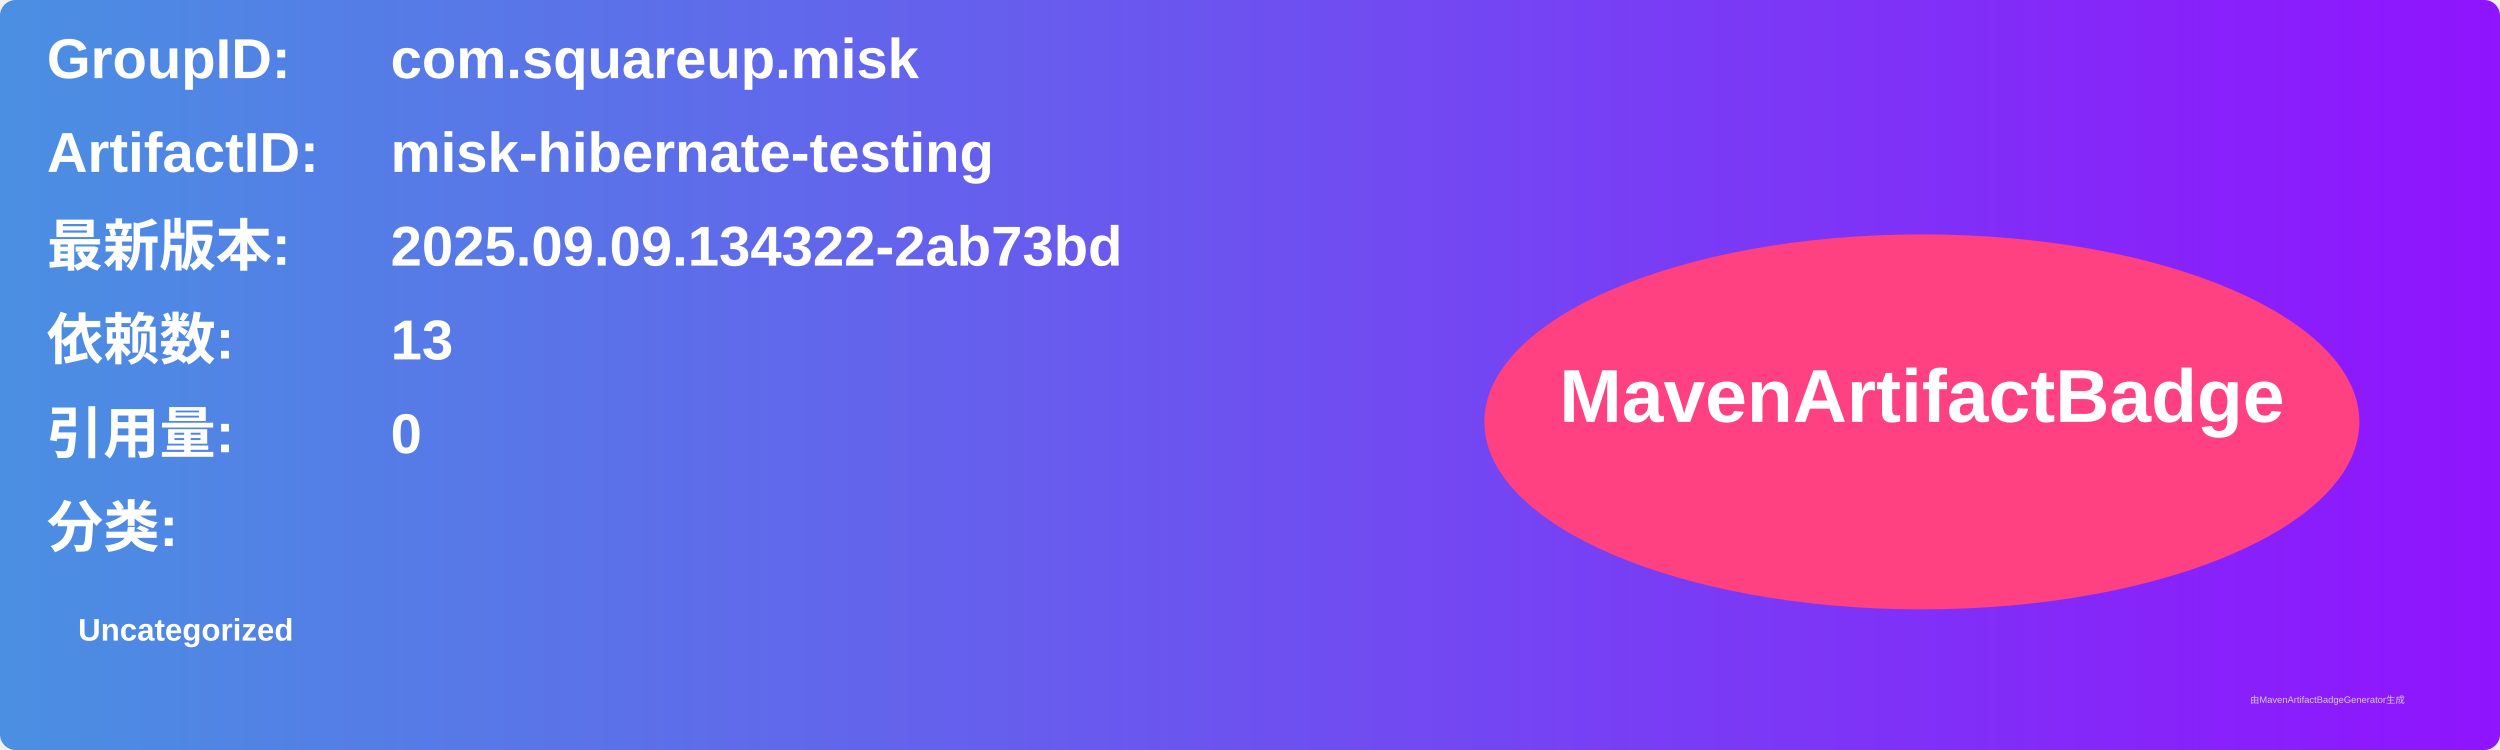
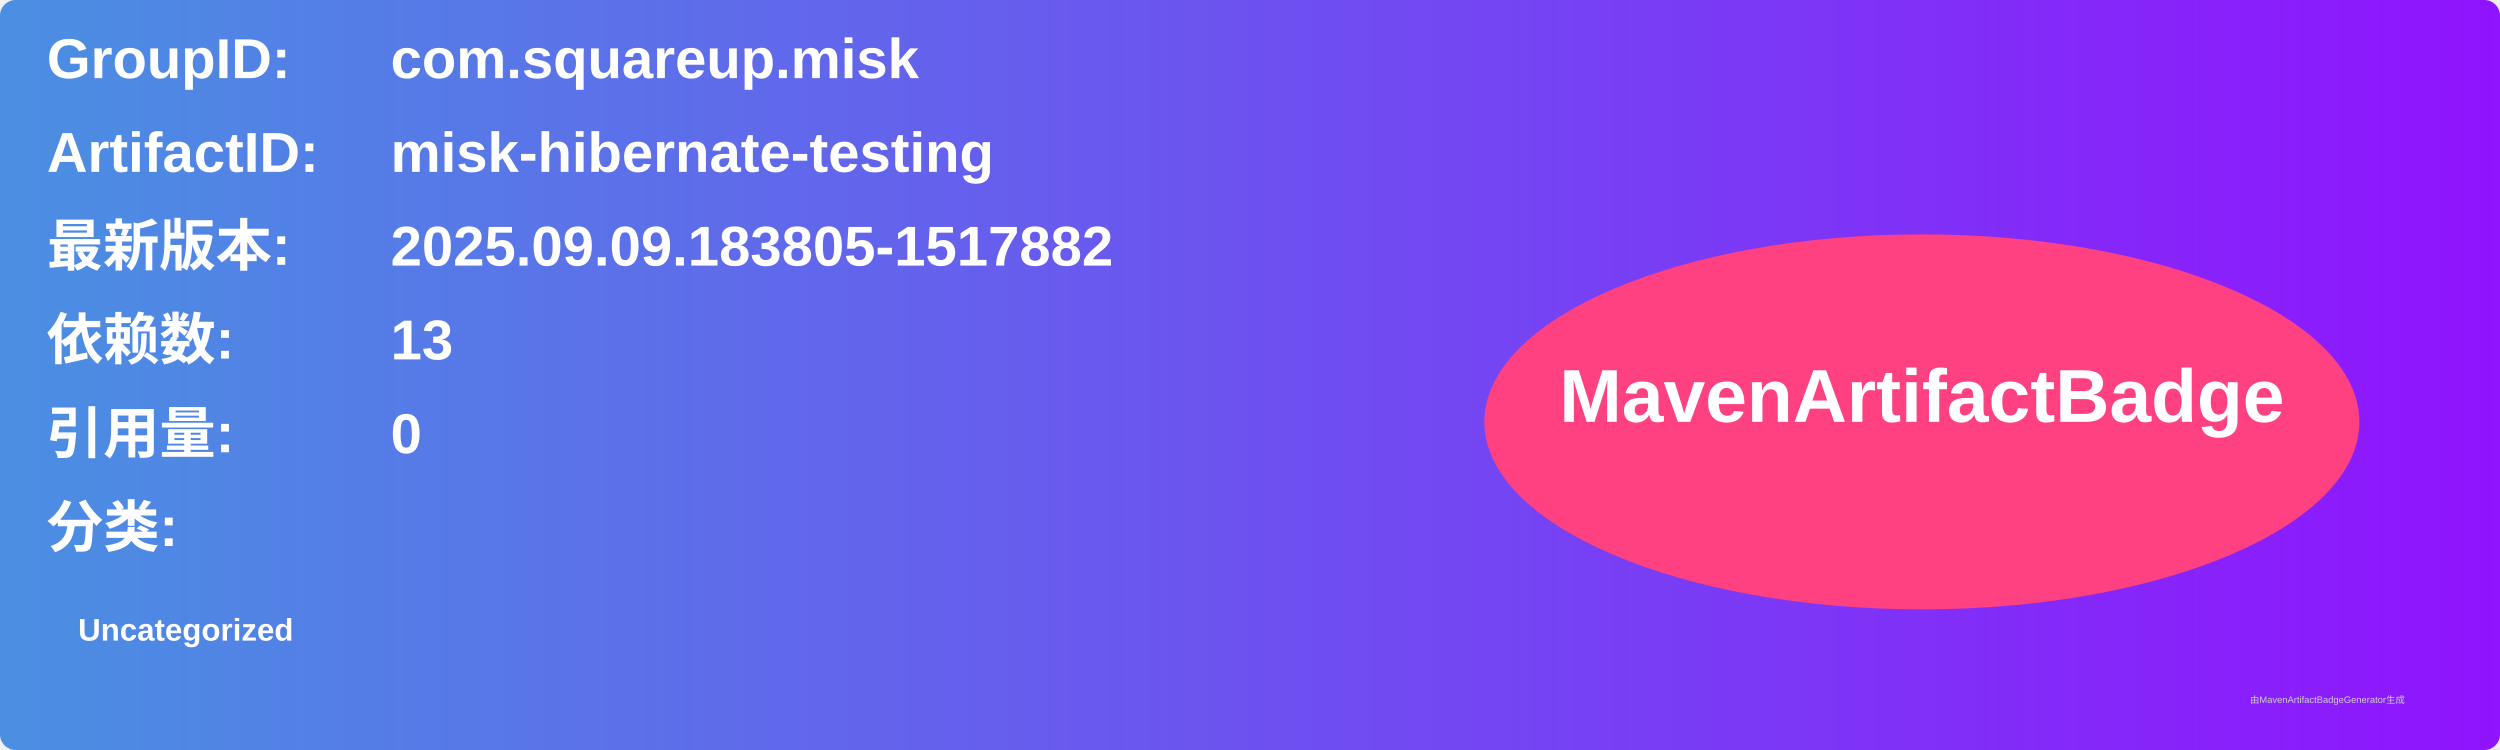
<svg xmlns="http://www.w3.org/2000/svg" width="800" height="240" viewBox="0 0 800 240">
  <linearGradient id="grad" x1="0%" y1="0%" x2="100%" y2="0%">
    <stop offset="0%" stop-color="#4a90e2" />
    <stop offset="100%" stop-color="#9013fe" />
  </linearGradient>
  <rect width="100%" height="100%" rx="5" ry="5" fill="url(#grad)" />
  <g transform="translate(15, 15)">
    <text x="0" y="10" font-family="Arial" font-size="18" fill="white" font-weight="bold" width="260">GroupID:</text>
    <text x="110" y="10" font-family="Arial" font-size="18" fill="white" font-weight="bold" width="460">com.squareup.misk</text>
    <text x="0" y="40" font-family="Arial" font-size="18" fill="white" font-weight="bold" width="260">ArtifactID:</text>
    <text x="110" y="40" font-family="Arial" font-size="18" fill="white" font-weight="bold" width="460">misk-hibernate-testing</text>
    <text x="0" y="70" font-family="Arial" font-size="18" fill="white" font-weight="bold">最新版本:</text>
    <text x="110" y="70" font-family="Arial" font-size="18" fill="white" font-weight="bold">
-       <tspan font-weight="bold">2025.09.09.134322-2ab73bd</tspan>
+       <tspan font-weight="bold">2025.09.09.183805-1517882</tspan>
    </text>
    <text x="0" y="100" font-family="Arial" font-size="18" fill="white" font-weight="bold">依赖数: </text>
    <text x="110" y="100" font-family="Arial" font-size="18" fill="white">
      <tspan font-weight="bold">13</tspan>
    </text>
    <text x="0" y="130" font-family="Arial" font-size="18" fill="white" font-weight="bold">引用量: </text>
    <text x="110" y="130" font-family="Arial" font-size="18" fill="white">
      <tspan font-weight="bold">0</tspan>
    </text>
    <text x="0" y="160" font-family="Arial" font-size="18" fill="white" font-weight="bold">分类:</text>
    <text x="10" y="190" font-family="Arial" font-size="10" fill="white">
      <tspan font-weight="bold">Uncategorized</tspan>
    </text>
    <ellipse cx="600" cy="120" rx="140" ry="60" fill="#ff4081" />
    <text x="600" y="120" text-anchor="middle" font-family="Arial" font-size="24" fill="white" font-weight="bold">MavenArtifactBadge</text>
  </g>
  <text x="720" y="225" font-family="Arial" font-size="3" fill="#d0d0d0">由MavenArtifactBadgeGenerator生成</text>
</svg>
